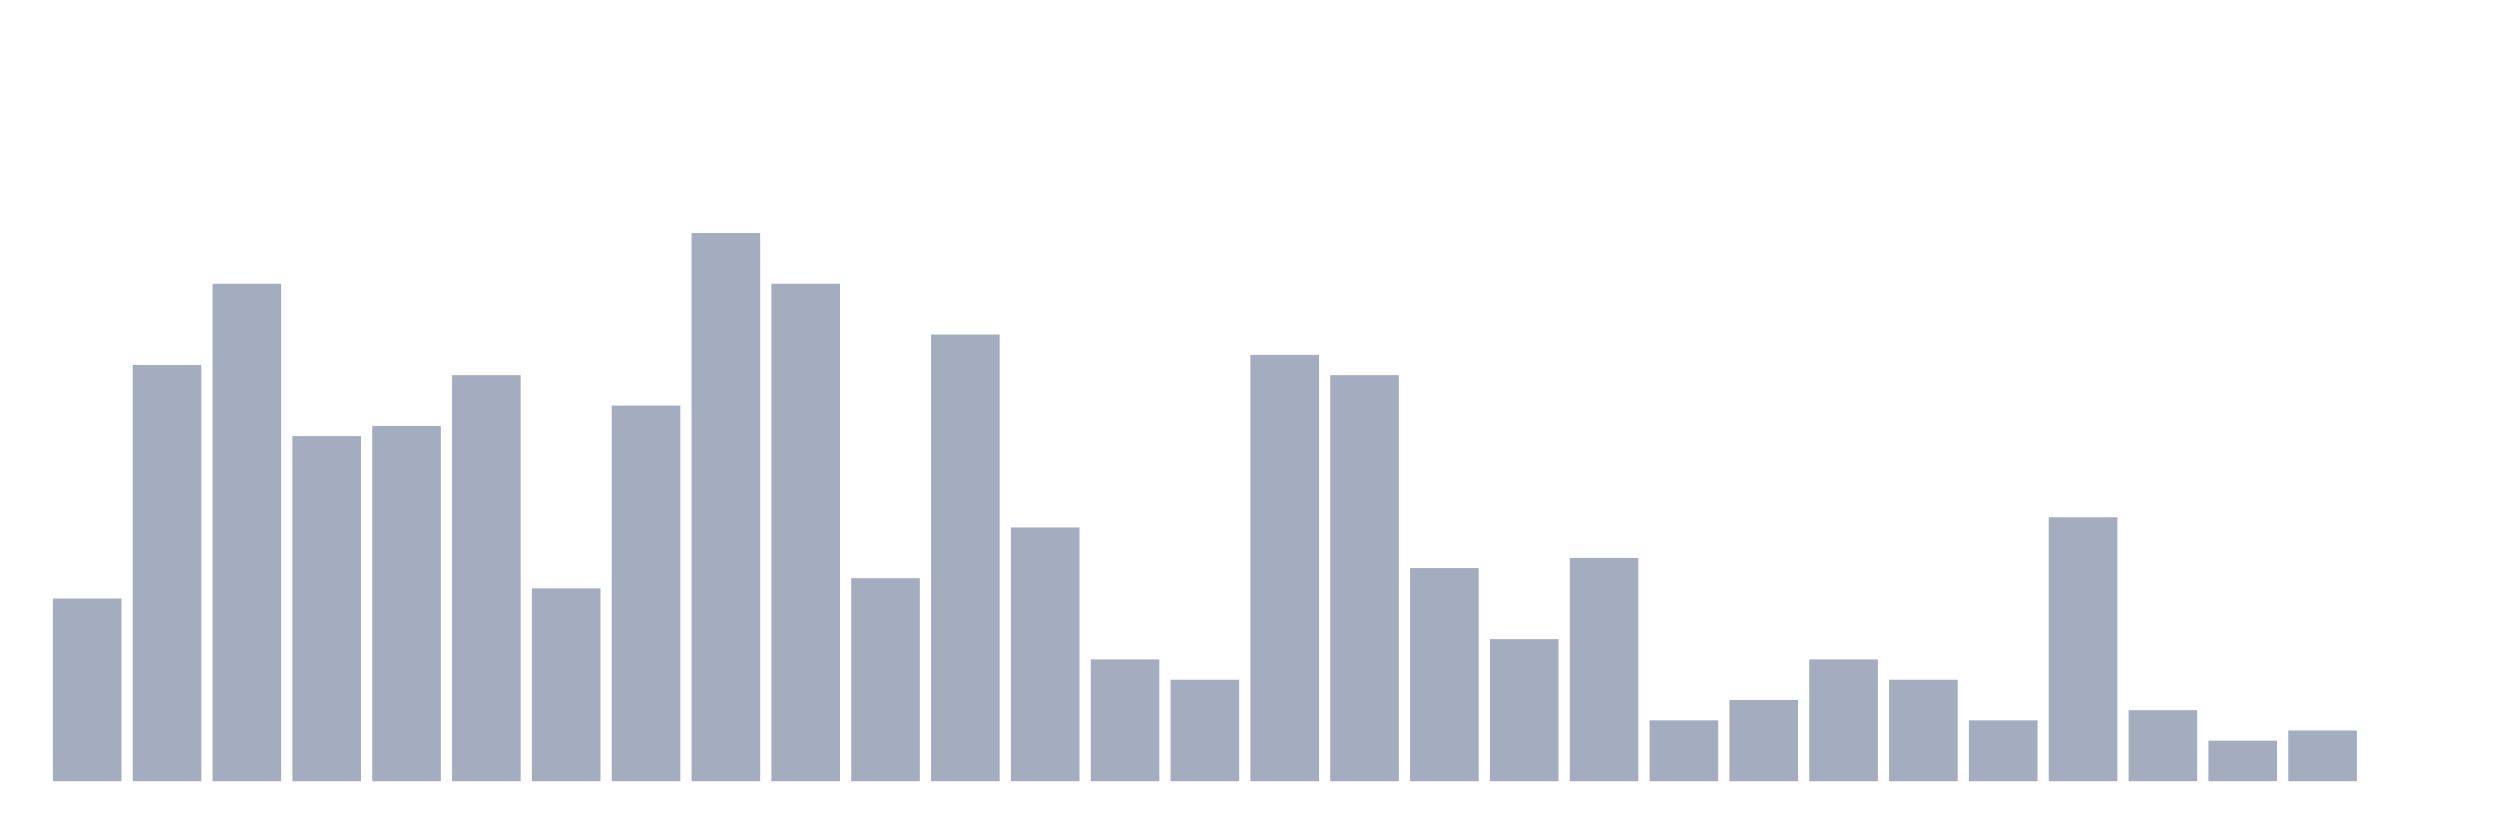
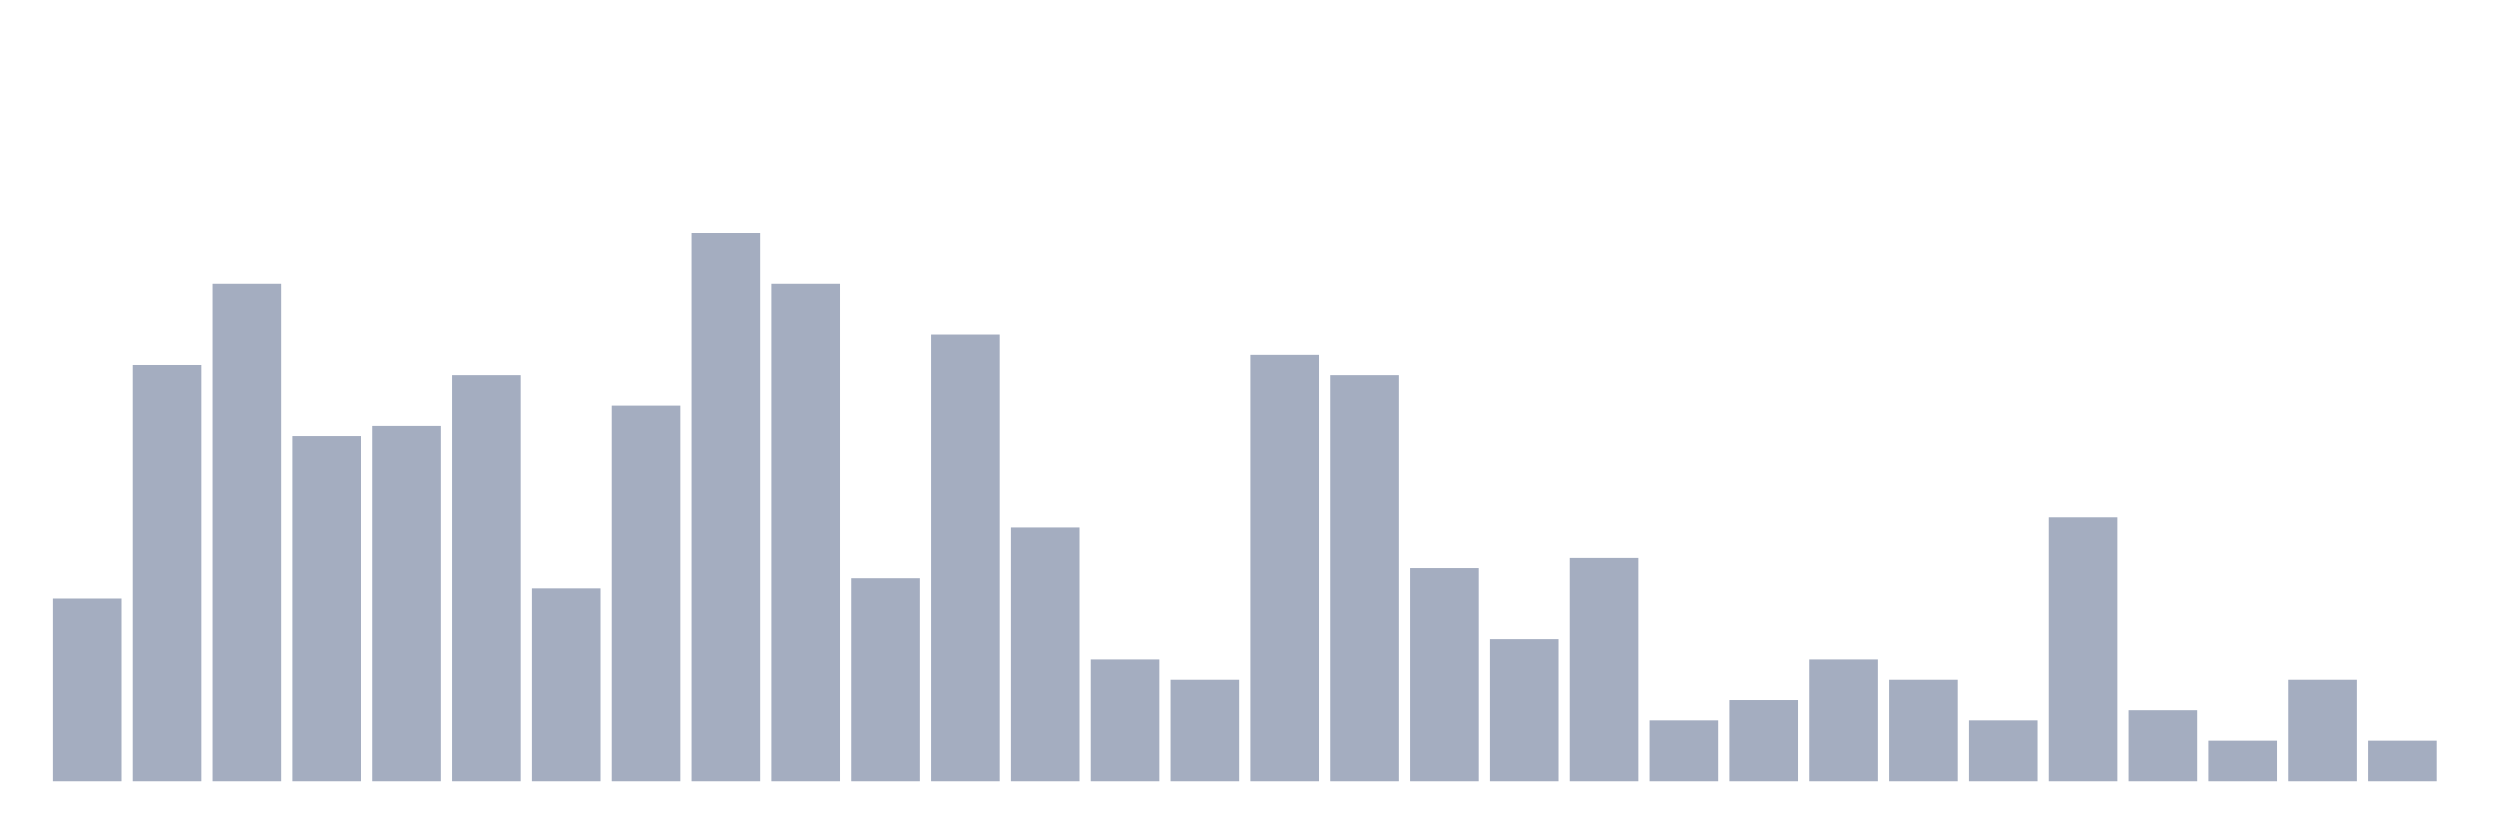
<svg xmlns="http://www.w3.org/2000/svg" viewBox="0 0 480 160">
  <g transform="translate(10,10)">
    <rect class="bar" x="0.153" width="13.175" y="104.912" height="35.088" fill="rgb(164,173,192)" />
    <rect class="bar" x="15.482" width="13.175" y="60.078" height="79.922" fill="rgb(164,173,192)" />
    <rect class="bar" x="30.81" width="13.175" y="44.483" height="95.517" fill="rgb(164,173,192)" />
    <rect class="bar" x="46.138" width="13.175" y="73.723" height="66.277" fill="rgb(164,173,192)" />
    <rect class="bar" x="61.466" width="13.175" y="71.774" height="68.226" fill="rgb(164,173,192)" />
    <rect class="bar" x="76.794" width="13.175" y="62.027" height="77.973" fill="rgb(164,173,192)" />
    <rect class="bar" x="92.123" width="13.175" y="102.963" height="37.037" fill="rgb(164,173,192)" />
    <rect class="bar" x="107.451" width="13.175" y="67.875" height="72.125" fill="rgb(164,173,192)" />
    <rect class="bar" x="122.779" width="13.175" y="34.737" height="105.263" fill="rgb(164,173,192)" />
    <rect class="bar" x="138.107" width="13.175" y="44.483" height="95.517" fill="rgb(164,173,192)" />
    <rect class="bar" x="153.436" width="13.175" y="101.014" height="38.986" fill="rgb(164,173,192)" />
    <rect class="bar" x="168.764" width="13.175" y="54.23" height="85.77" fill="rgb(164,173,192)" />
    <rect class="bar" x="184.092" width="13.175" y="91.267" height="48.733" fill="rgb(164,173,192)" />
    <rect class="bar" x="199.42" width="13.175" y="116.608" height="23.392" fill="rgb(164,173,192)" />
    <rect class="bar" x="214.748" width="13.175" y="120.507" height="19.493" fill="rgb(164,173,192)" />
    <rect class="bar" x="230.077" width="13.175" y="58.129" height="81.871" fill="rgb(164,173,192)" />
    <rect class="bar" x="245.405" width="13.175" y="62.027" height="77.973" fill="rgb(164,173,192)" />
    <rect class="bar" x="260.733" width="13.175" y="99.064" height="40.936" fill="rgb(164,173,192)" />
    <rect class="bar" x="276.061" width="13.175" y="112.71" height="27.29" fill="rgb(164,173,192)" />
    <rect class="bar" x="291.39" width="13.175" y="97.115" height="42.885" fill="rgb(164,173,192)" />
    <rect class="bar" x="306.718" width="13.175" y="128.304" height="11.696" fill="rgb(164,173,192)" />
    <rect class="bar" x="322.046" width="13.175" y="124.405" height="15.595" fill="rgb(164,173,192)" />
    <rect class="bar" x="337.374" width="13.175" y="116.608" height="23.392" fill="rgb(164,173,192)" />
    <rect class="bar" x="352.702" width="13.175" y="120.507" height="19.493" fill="rgb(164,173,192)" />
    <rect class="bar" x="368.031" width="13.175" y="128.304" height="11.696" fill="rgb(164,173,192)" />
    <rect class="bar" x="383.359" width="13.175" y="89.318" height="50.682" fill="rgb(164,173,192)" />
    <rect class="bar" x="398.687" width="13.175" y="126.355" height="13.645" fill="rgb(164,173,192)" />
    <rect class="bar" x="414.015" width="13.175" y="132.203" height="7.797" fill="rgb(164,173,192)" />
-     <rect class="bar" x="429.344" width="13.175" y="130.253" height="9.747" fill="rgb(164,173,192)" />
-     <rect class="bar" x="444.672" width="13.175" y="140" height="0" fill="rgb(164,173,192)" />
+     <rect class="bar" x="429.344" width="13.175" y="120.507" height="19.493" fill="rgb(164,173,192)" />
+     <rect class="bar" x="444.672" width="13.175" y="132.203" height="7.797" fill="rgb(164,173,192)" />
  </g>
</svg>
